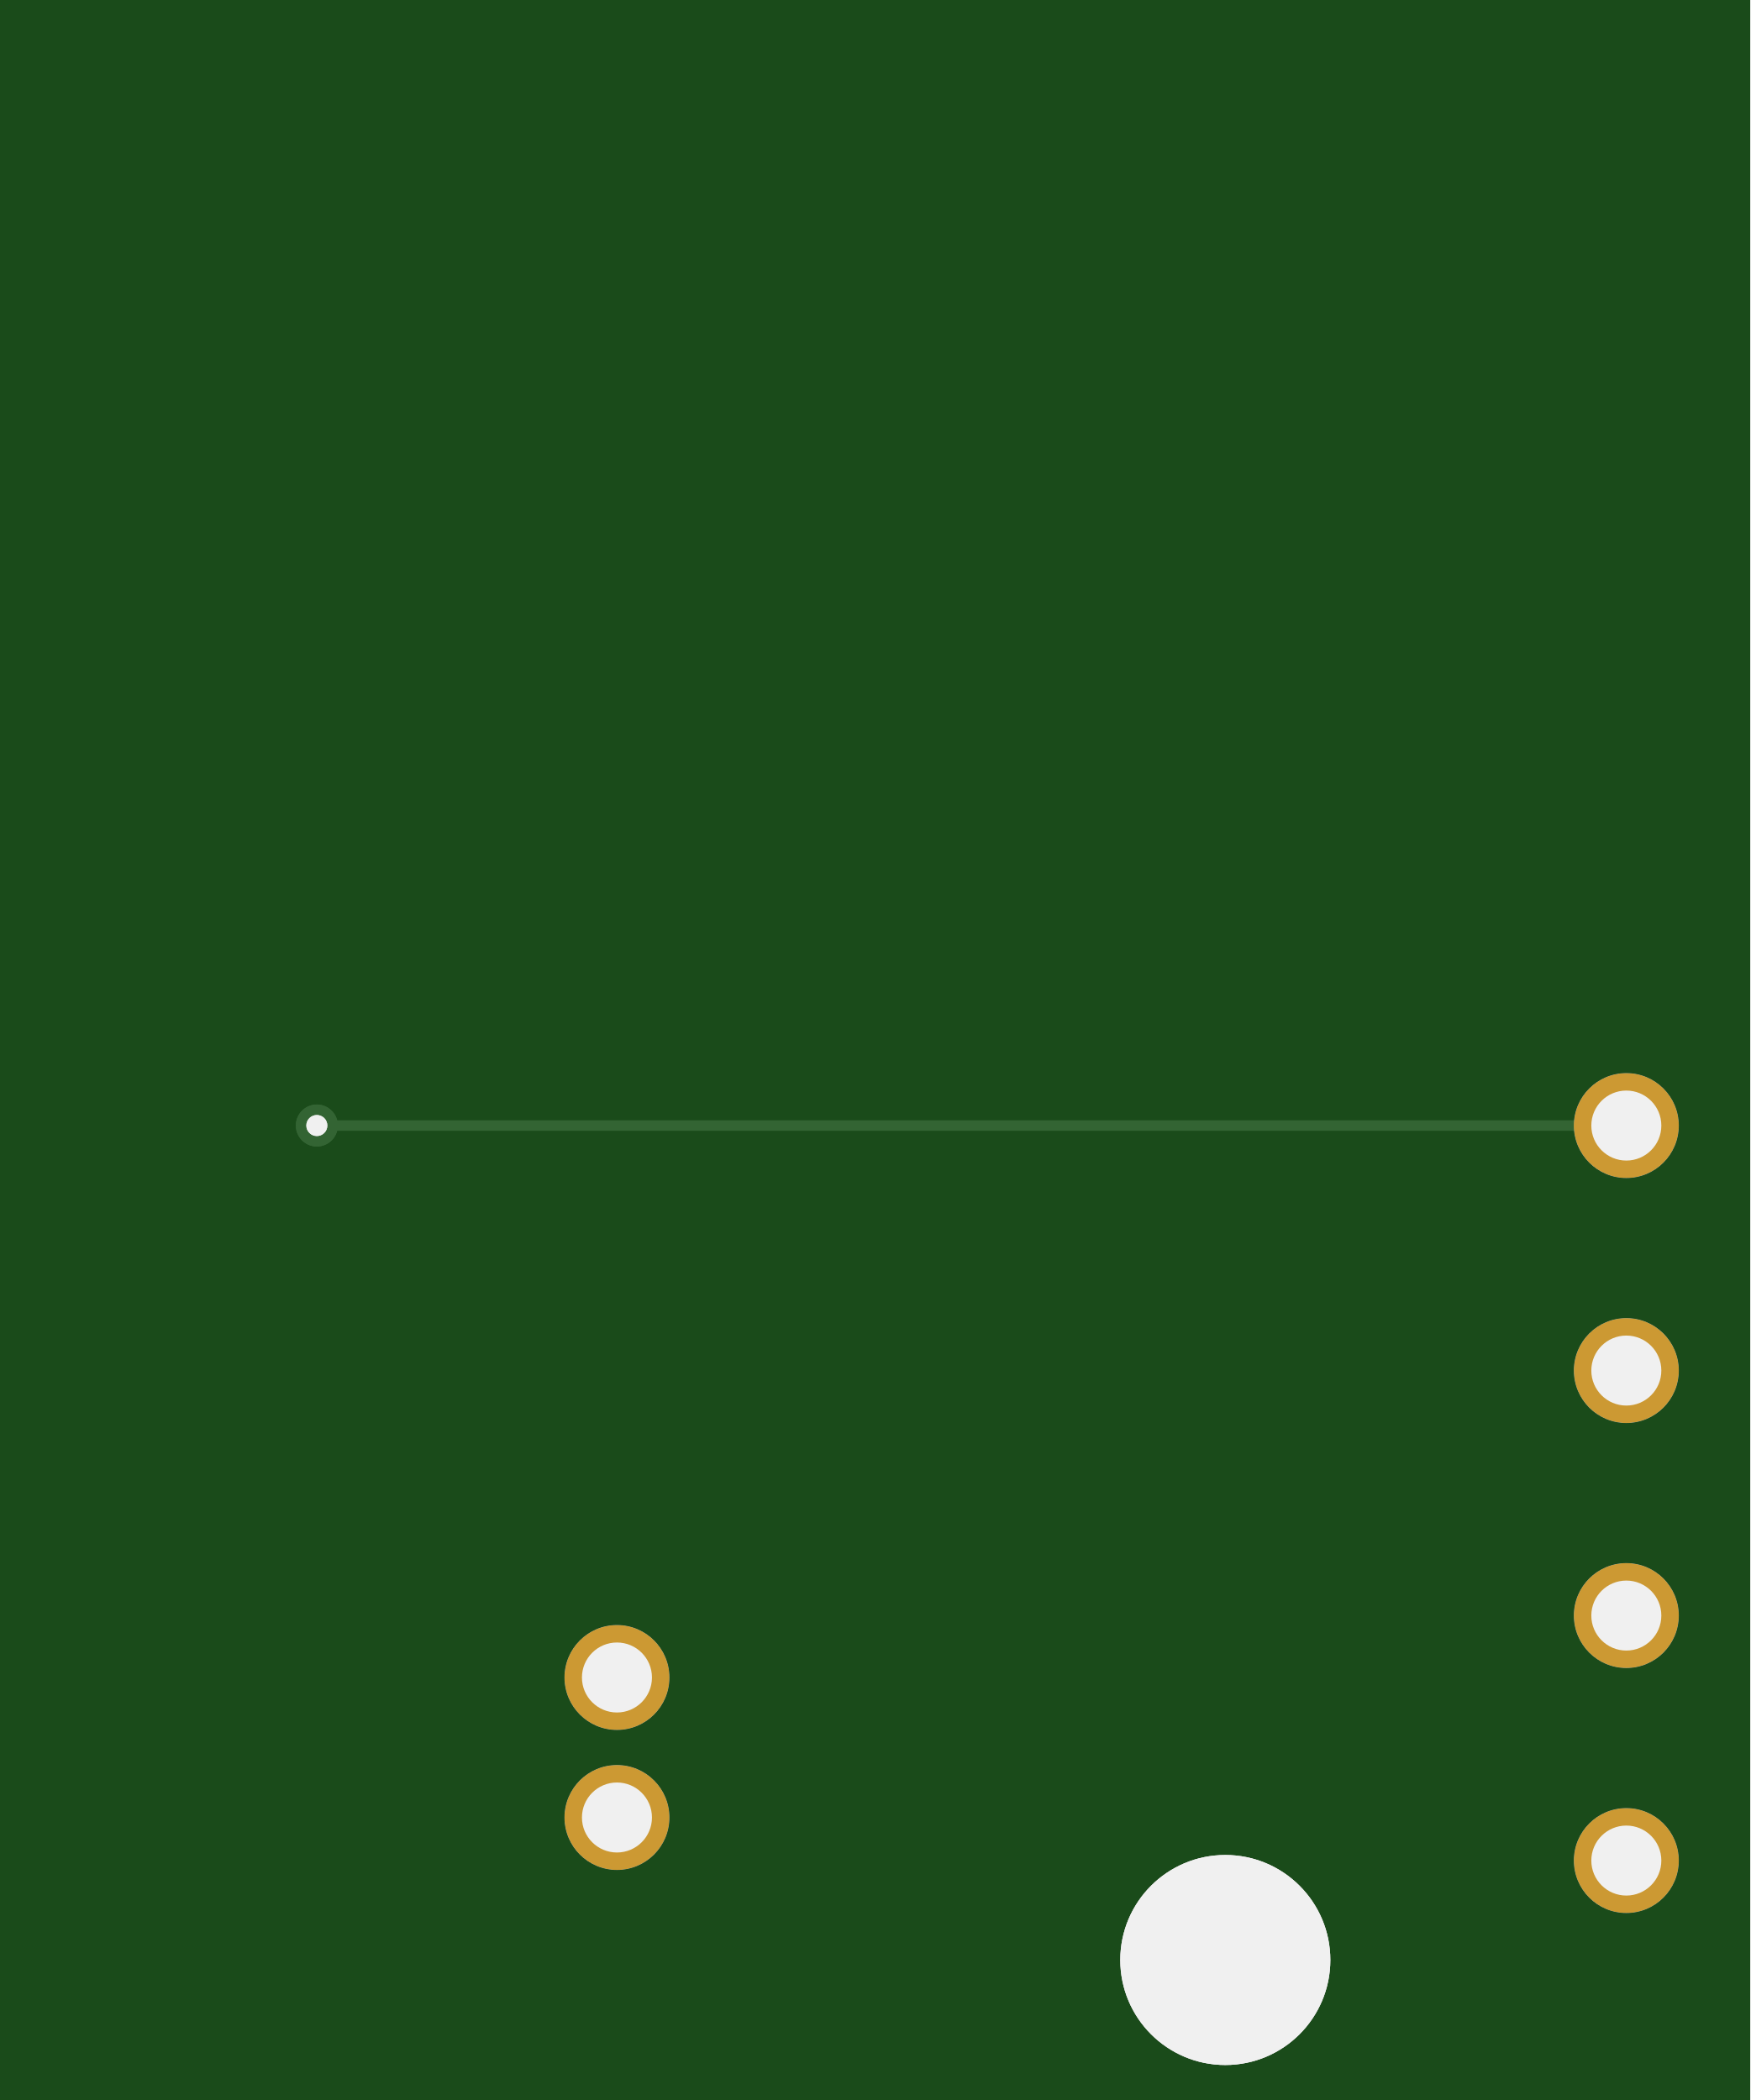
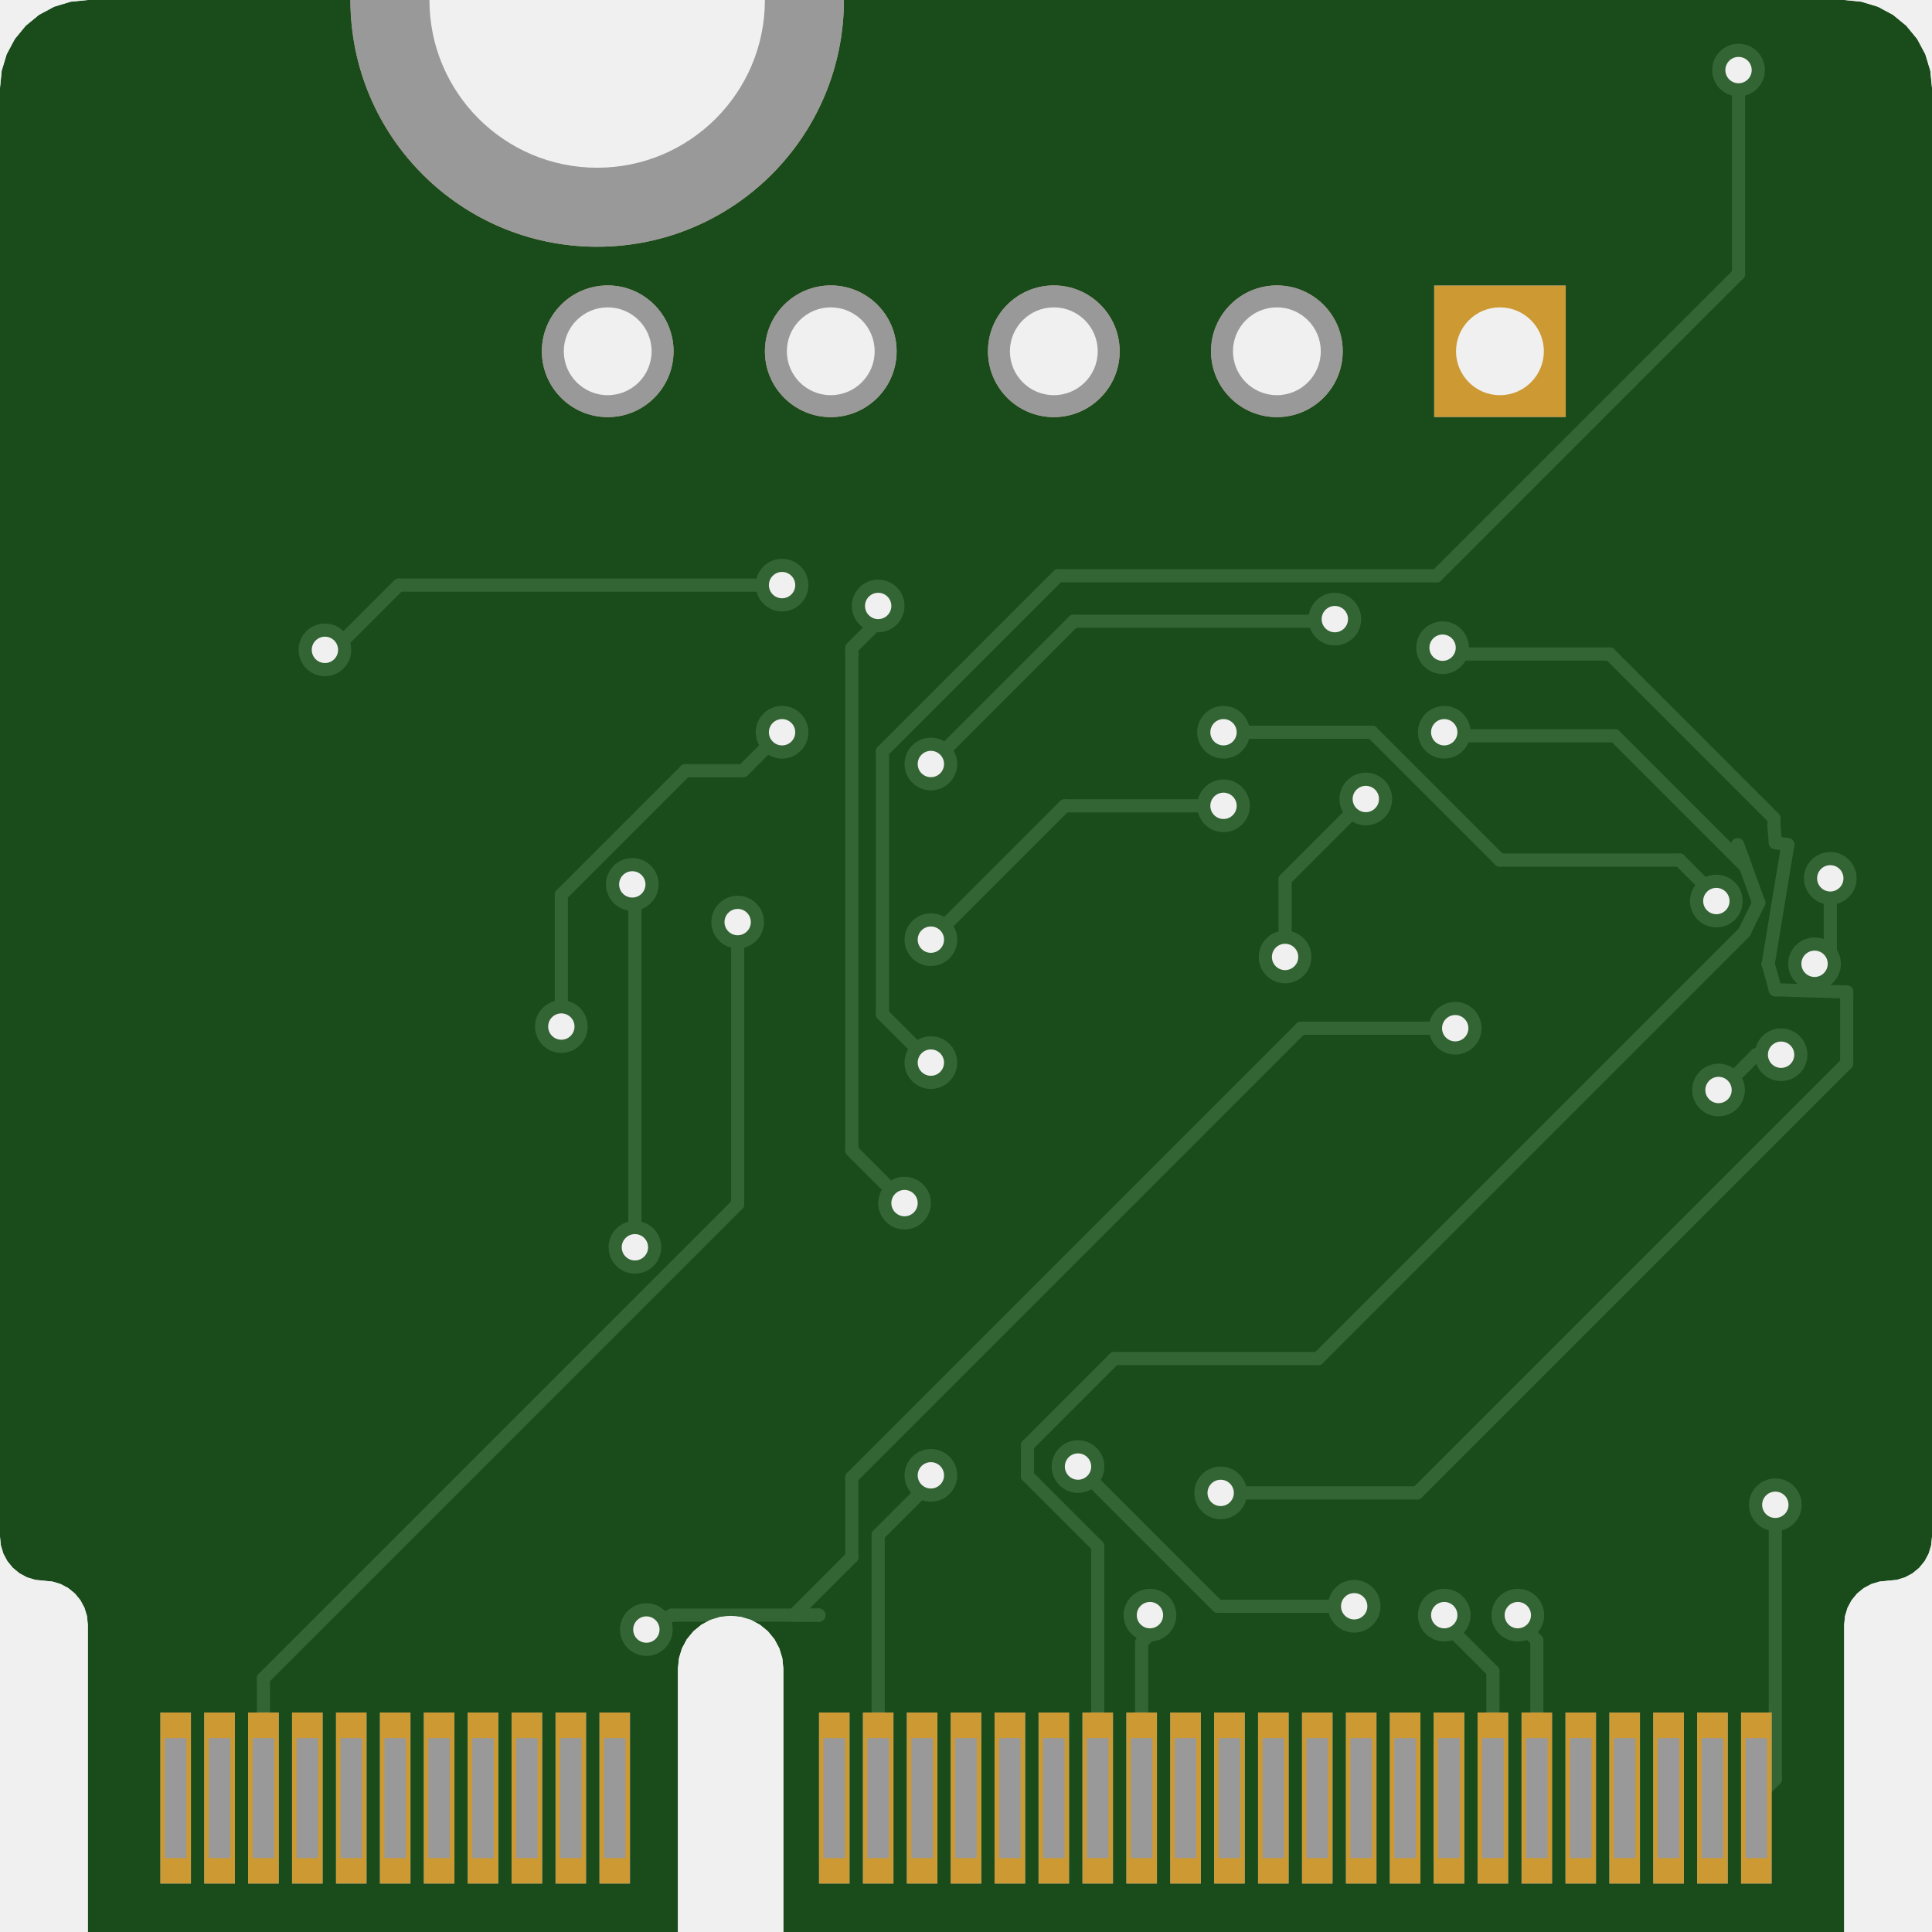
- <svg xmlns="http://www.w3.org/2000/svg" xmlns:xlink="http://www.w3.org/1999/xlink" version="1.1" stroke-linecap="round" stroke-linejoin="round" stroke-width="0" fill-rule="evenodd" clip-rule="evenodd" id="A-ZAP_k-YAno_bottom" viewBox="-12500 -15000 25000 30000" width="25mm" height="30mm">
+ <svg xmlns="http://www.w3.org/2000/svg" xmlns:xlink="http://www.w3.org/1999/xlink" version="1.1" stroke-linecap="round" stroke-linejoin="round" stroke-width="0" fill-rule="evenodd" clip-rule="evenodd" id="f504RntllqT4_bottom" viewBox="-11000 -11000 22000 22000" width="22mm" height="22mm">
  <defs>
-     <style>.A-ZAP_k-YAno_fr4 {color: #666666;}
- .A-ZAP_k-YAno_cu {color: #cccccc;}
- .A-ZAP_k-YAno_cf {color: #cc9933;}
- .A-ZAP_k-YAno_sm {color: #004200; opacity: 0.749;}
- .A-ZAP_k-YAno_ss {color: #ffffff;}
- .A-ZAP_k-YAno_sp {color: #999999;}
- .A-ZAP_k-YAno_out {color: #000000;}</style>
-     <circle cx="0" cy="0" r="750" id="duUMS9jrpbjp_pad-13" />
-     <circle cx="0" cy="0" r="300" id="duUMS9jrpbjp_pad-17" />
-     <circle cx="0" cy="0" r="1500" id="Bw2yqiDVfPR__pad-11" />
-     <circle cx="0" cy="0" r="750" id="Bw2yqiDVfPR__pad-13" />
-     <circle cx="0" cy="0" r="1500" id="HZQ8EhSGsm-v_pad-10" />
-     <circle cx="0" cy="0" r="500" id="HZQ8EhSGsm-v_pad-11" />
-     <circle cx="0" cy="0" r="150" id="HZQ8EhSGsm-v_pad-12" />
-     <circle cx="0" cy="0" r="1500" id="FpW5WEeeXD-z_pad-10" />
-     <g id="A-ZAP_k-YAno_bottom_copper">
-       <use xlink:href="#duUMS9jrpbjp_pad-13" x="3688.563" y="-10964.205" />
-       <use xlink:href="#duUMS9jrpbjp_pad-13" x="3688.563" y="-8964.205" />
-       <use xlink:href="#duUMS9jrpbjp_pad-13" x="-10727.385" y="-11579.454" />
-       <use xlink:href="#duUMS9jrpbjp_pad-13" x="-10727.385" y="-8079.454" />
-       <use xlink:href="#duUMS9jrpbjp_pad-13" x="-10727.385" y="-4579.454" />
-       <use xlink:href="#duUMS9jrpbjp_pad-13" x="-10727.385" y="-1079.454" />
-       <path d="M -10727 -1079 7974.9 -1079" fill="none" stroke-width="150" />
-       <path d="M 7974.9 -1079 7974.9 -1079" fill="none" stroke-width="150" />
-       <use xlink:href="#duUMS9jrpbjp_pad-17" x="7974.9" y="-1079" />
-       <use xlink:href="#duUMS9jrpbjp_pad-17" x="7974.9" y="-1079" />
-     </g>
-     <g id="A-ZAP_k-YAno_bottom_soldermask">
-       <use xlink:href="#Bw2yqiDVfPR__pad-11" x="-5000" y="-13000" />
-       <use xlink:href="#Bw2yqiDVfPR__pad-13" x="3688.563" y="-10964.205" />
-       <use xlink:href="#Bw2yqiDVfPR__pad-13" x="3688.563" y="-8964.205" />
-       <use xlink:href="#Bw2yqiDVfPR__pad-13" x="-10727.385" y="-11579.454" />
-       <use xlink:href="#Bw2yqiDVfPR__pad-13" x="-10727.385" y="-8079.454" />
-       <use xlink:href="#Bw2yqiDVfPR__pad-13" x="-10727.385" y="-4579.454" />
-       <use xlink:href="#Bw2yqiDVfPR__pad-13" x="-10727.385" y="-1079.454" />
-     </g>
-     <g id="A-ZAP_k-YAno_bottom_drill1">
-       <use xlink:href="#HZQ8EhSGsm-v_pad-10" x="-5000" y="-13000" />
-       <use xlink:href="#HZQ8EhSGsm-v_pad-11" x="3688.6" y="-10964.2" />
-       <use xlink:href="#HZQ8EhSGsm-v_pad-11" x="3688.6" y="-8964.2" />
-       <use xlink:href="#HZQ8EhSGsm-v_pad-11" x="-10727.4" y="-11579.5" />
-       <use xlink:href="#HZQ8EhSGsm-v_pad-11" x="-10727.4" y="-8079.5" />
-       <use xlink:href="#HZQ8EhSGsm-v_pad-11" x="-10727.4" y="-4579.5" />
-       <use xlink:href="#HZQ8EhSGsm-v_pad-11" x="-10727.4" y="-1079.5" />
-       <use xlink:href="#HZQ8EhSGsm-v_pad-12" x="7974.9" y="-1079" />
-       <use xlink:href="#HZQ8EhSGsm-v_pad-12" x="7974.9" y="-1079" />
-     </g>
-     <g id="A-ZAP_k-YAno_bottom_drill2">
-       <use xlink:href="#FpW5WEeeXD-z_pad-10" x="-5000" y="-13000" />
-     </g>
-     <clipPath id="A-ZAP_k-YAno_bottom_outline">
-       <path d="M -12500 -15000 12500 -15000 12500 15000 -12500 15000 -12500 -15000" fill="none" stroke-width="50" />
+     <style>.f504RntllqT4_fr4 {color: #666666;}
+ .f504RntllqT4_cu {color: #cccccc;}
+ .f504RntllqT4_cf {color: #cc9933;}
+ .f504RntllqT4_sm {color: #004200; opacity: 0.749;}
+ .f504RntllqT4_ss {color: #ffffff;}
+ .f504RntllqT4_sp {color: #999999;}
+ .f504RntllqT4_out {color: #000000;}</style>
+     <rect x="-175" y="-975" width="350" height="1950" id="dW5C5w8xTYV2_pad-11" />
+     <circle cx="0" cy="0" r="2810" id="dW5C5w8xTYV2_pad-13" />
+     <rect x="-750" y="-750" width="1500" height="1500" id="dW5C5w8xTYV2_pad-15" />
+     <circle cx="0" cy="0" r="750" id="dW5C5w8xTYV2_pad-17" />
+     <circle cx="0" cy="0" r="300" id="dW5C5w8xTYV2_pad-20" />
+     <rect x="-175" y="-975" width="350" height="1950" id="TNlVWra_QmvE_pad-11" />
+     <circle cx="0" cy="0" r="2810" id="TNlVWra_QmvE_pad-13" />
+     <rect x="-750" y="-750" width="1500" height="1500" id="TNlVWra_QmvE_pad-15" />
+     <circle cx="0" cy="0" r="750" id="TNlVWra_QmvE_pad-17" />
+     <rect x="-122.5" y="-682.5" width="245" height="1365" id="SH5ht41nid5w_pad-12" />
+     <circle cx="0" cy="0" r="2810" id="SH5ht41nid5w_pad-13" />
+     <circle cx="0" cy="0" r="750" id="SH5ht41nid5w_pad-17" />
+     <circle cx="0" cy="0" r="1910" id="f01zc8pznW0d_pad-10" />
+     <circle cx="0" cy="0" r="500" id="f01zc8pznW0d_pad-11" />
+     <circle cx="0" cy="0" r="150" id="f01zc8pznW0d_pad-12" />
+     <g id="f504RntllqT4_bottom_copper">
+       <use xlink:href="#dW5C5w8xTYV2_pad-11" x="9000" y="-9475" />
+       <use xlink:href="#dW5C5w8xTYV2_pad-11" x="8500" y="-9475" />
+       <use xlink:href="#dW5C5w8xTYV2_pad-11" x="8000" y="-9475" />
+       <use xlink:href="#dW5C5w8xTYV2_pad-11" x="7500" y="-9475" />
+       <use xlink:href="#dW5C5w8xTYV2_pad-11" x="7000" y="-9475" />
+       <use xlink:href="#dW5C5w8xTYV2_pad-11" x="6500" y="-9475" />
+       <use xlink:href="#dW5C5w8xTYV2_pad-11" x="6000" y="-9475" />
+       <use xlink:href="#dW5C5w8xTYV2_pad-11" x="5500" y="-9475" />
+       <use xlink:href="#dW5C5w8xTYV2_pad-11" x="5000" y="-9475" />
+       <use xlink:href="#dW5C5w8xTYV2_pad-11" x="4500" y="-9475" />
+       <use xlink:href="#dW5C5w8xTYV2_pad-11" x="4000" y="-9475" />
+       <use xlink:href="#dW5C5w8xTYV2_pad-11" x="1500" y="-9475" />
+       <use xlink:href="#dW5C5w8xTYV2_pad-11" x="1000" y="-9475" />
+       <use xlink:href="#dW5C5w8xTYV2_pad-11" x="500" y="-9475" />
+       <use xlink:href="#dW5C5w8xTYV2_pad-11" x="0" y="-9475" />
+       <use xlink:href="#dW5C5w8xTYV2_pad-11" x="-500" y="-9475" />
+       <use xlink:href="#dW5C5w8xTYV2_pad-11" x="-1000" y="-9475" />
+       <use xlink:href="#dW5C5w8xTYV2_pad-11" x="-1500" y="-9475" />
+       <use xlink:href="#dW5C5w8xTYV2_pad-11" x="-2000" y="-9475" />
+       <use xlink:href="#dW5C5w8xTYV2_pad-11" x="-2500" y="-9475" />
+       <use xlink:href="#dW5C5w8xTYV2_pad-11" x="-3000" y="-9475" />
+       <use xlink:href="#dW5C5w8xTYV2_pad-11" x="-3500" y="-9475" />
+       <use xlink:href="#dW5C5w8xTYV2_pad-11" x="-4000" y="-9475" />
+       <use xlink:href="#dW5C5w8xTYV2_pad-11" x="-4500" y="-9475" />
+       <use xlink:href="#dW5C5w8xTYV2_pad-11" x="-5000" y="-9475" />
+       <use xlink:href="#dW5C5w8xTYV2_pad-11" x="-5500" y="-9475" />
+       <use xlink:href="#dW5C5w8xTYV2_pad-11" x="-6000" y="-9475" />
+       <use xlink:href="#dW5C5w8xTYV2_pad-11" x="-6500" y="-9475" />
+       <use xlink:href="#dW5C5w8xTYV2_pad-11" x="-7000" y="-9475" />
+       <use xlink:href="#dW5C5w8xTYV2_pad-11" x="-7500" y="-9475" />
+       <use xlink:href="#dW5C5w8xTYV2_pad-11" x="-8000" y="-9475" />
+       <use xlink:href="#dW5C5w8xTYV2_pad-11" x="-8500" y="-9475" />
+       <use xlink:href="#dW5C5w8xTYV2_pad-11" x="-9000" y="-9475" />
+       <use xlink:href="#dW5C5w8xTYV2_pad-13" x="4200" y="11000" />
+       <use xlink:href="#dW5C5w8xTYV2_pad-15" x="-6080" y="7000" />
+       <use xlink:href="#dW5C5w8xTYV2_pad-17" x="-3540" y="7000" />
+       <use xlink:href="#dW5C5w8xTYV2_pad-17" x="-1000" y="7000" />
+       <use xlink:href="#dW5C5w8xTYV2_pad-17" x="1540" y="7000" />
+       <use xlink:href="#dW5C5w8xTYV2_pad-17" x="4080" y="7000" />
+       <path d="M -9841.809 998.247 -9841.809 75.367" fill="none" stroke-width="150" />
+       <path d="M -9841.809 75.367 -9787.296 20.853" fill="none" stroke-width="150" />
+       <path d="M -9787.296 20.853 -9662.7 25.137" fill="none" stroke-width="150" />
+       <path d="M -9662.7 25.137 -9662.7 25.137" fill="none" stroke-width="150" />
+       <path d="M -9281.56 -1010.413 -8998.853 -1010.413" fill="none" stroke-width="150" />
+       <path d="M -8998.853 -1010.413 -8670.371 -1338.895" fill="none" stroke-width="150" />
+       <path d="M -8670.371 -1338.895 -8569.15 -1412.028" fill="none" stroke-width="150" />
+       <path d="M -8569.15 -1412.028 -8569.15 -1412.028" fill="none" stroke-width="150" />
+       <path d="M -5570.781 -708.438 -3815.709 -708.438" fill="none" stroke-width="150" />
+       <path d="M -3815.709 -708.438 1300 -5824.146" fill="none" stroke-width="150" />
+       <path d="M 1300 -5824.146 1300 -6730.198" fill="none" stroke-width="150" />
+       <path d="M 1300 -6730.198 1961.834 -7392.031" fill="none" stroke-width="150" />
+       <path d="M 1961.834 -7392.031 1675.625 -7392.031" fill="none" stroke-width="150" />
+       <path d="M 1675.625 -7392.031 1675.625 -7392.031" fill="none" stroke-width="150" />
+       <path d="M 1675.625 -7392.031 3351.25 -7392.031" fill="none" stroke-width="150" />
+       <path d="M 3351.25 -7392.031 3639.83 -7556.013" fill="none" stroke-width="150" />
+       <path d="M 3639.83 -7556.013 3639.83 -7556.013" fill="none" stroke-width="150" />
+       <path d="M -2932.344 1823.906 -1123.906 1823.906" fill="none" stroke-width="150" />
+       <path d="M -1123.906 1823.906 248.369 451.631" fill="none" stroke-width="150" />
+       <path d="M 248.369 451.631 400 300" fill="none" stroke-width="150" />
+       <path d="M 400 300 400 300" fill="none" stroke-width="150" />
+       <path d="M 8000 -9475 8000 -8112.082" fill="none" stroke-width="150" />
+       <path d="M 8000 -8112.082 2600 -2712.082" fill="none" stroke-width="150" />
+       <path d="M 2600 -2712.082 2600 287.653" fill="none" stroke-width="150" />
+       <path d="M 2600 287.653 2600 287.653" fill="none" stroke-width="150" />
+       <path d="M 2600 287.653 2600 500" fill="none" stroke-width="150" />
+       <path d="M 2600 500 2600 500" fill="none" stroke-width="150" />
+       <path d="M -8797.031 10202.031 -8797.031 7881.699" fill="none" stroke-width="150" />
+       <path d="M -8797.031 7881.699 -5359.056 4443.724" fill="none" stroke-width="150" />
+       <path d="M -5359.056 4443.724 -1049.658 4443.724" fill="none" stroke-width="150" />
+       <path d="M -1049.658 4443.724 951.302 2442.764" fill="none" stroke-width="150" />
+       <path d="M 951.302 2442.764 951.302 -548.698" fill="none" stroke-width="150" />
+       <path d="M 951.302 -548.698 416.908 -1083.092" fill="none" stroke-width="150" />
+       <path d="M 416.908 -1083.092 400 -1100" fill="none" stroke-width="150" />
+       <path d="M 400 -1100 400 -1100" fill="none" stroke-width="150" />
+       <path d="M 400 2300 -1225.341 3925.341" fill="none" stroke-width="150" />
+       <path d="M -1225.341 3925.341 -4175.341 3925.341" fill="none" stroke-width="150" />
+       <path d="M -4175.341 3925.341 -4200 3950" fill="none" stroke-width="150" />
+       <path d="M -4200 3950 -4200 3950" fill="none" stroke-width="150" />
+       <path d="M 3770.156 -3202.969 3770.156 658.898" fill="none" stroke-width="150" />
+       <path d="M 3770.156 658.898 3920.317 809.058" fill="none" stroke-width="150" />
+       <path d="M 3920.317 809.058 3800 929.375" fill="none" stroke-width="150" />
+       <path d="M 3800 929.375 3800 929.375" fill="none" stroke-width="150" />
+       <path d="M 2094.531 4337.344 6458.663 4337.344" fill="none" stroke-width="150" />
+       <path d="M 6458.663 4337.344 7196.006 3600" fill="none" stroke-width="150" />
+       <path d="M 7196.006 3600 7300 3600" fill="none" stroke-width="150" />
+       <path d="M 7300 3600 7300 3600" fill="none" stroke-width="150" />
+       <path d="M 4607.969 -689.531 4607.969 810.485" fill="none" stroke-width="150" />
+       <path d="M 4607.969 810.485 3194.39 2224.064" fill="none" stroke-width="150" />
+       <path d="M 3194.39 2224.064 2538.922 2224.064" fill="none" stroke-width="150" />
+       <path d="M 2538.922 2224.064 2114.737 2648.248" fill="none" stroke-width="150" />
+       <path d="M 2114.737 2648.248 2094.531 2661.719" fill="none" stroke-width="150" />
+       <path d="M 2094.531 2661.719 2094.531 2661.719" fill="none" stroke-width="150" />
+       <path d="M -2932.344 2661.719 -4622.681 2661.719" fill="none" stroke-width="150" />
+       <path d="M -4622.681 2661.719 -6078.018 1206.382" fill="none" stroke-width="150" />
+       <path d="M -6078.018 1206.382 -8125.594 1206.382" fill="none" stroke-width="150" />
+       <path d="M -8125.594 1206.382 -8525.25 806.727" fill="none" stroke-width="150" />
+       <path d="M -8525.25 806.727 -8544.438 739.625" fill="none" stroke-width="150" />
+       <path d="M -8544.438 739.625 -8544.438 739.625" fill="none" stroke-width="150" />
+       <path d="M -9215.938 -6135.312 -9215.938 -9259.062" fill="none" stroke-width="150" />
+       <path d="M -9215.938 -9259.062 -9000 -9475" fill="none" stroke-width="150" />
+       <path d="M -6500 -9475 -6500 -7680.009" fill="none" stroke-width="150" />
+       <path d="M -6500 -7680.009 -6355.092 -7535.101" fill="none" stroke-width="150" />
+       <path d="M -6355.092 -7535.101 -6283.594 -7392.031" fill="none" stroke-width="150" />
+       <path d="M -6283.594 -7392.031 -6283.594 -7392.031" fill="none" stroke-width="150" />
+       <path d="M -6000 -9475 -6000 -8030.831" fill="none" stroke-width="150" />
+       <path d="M -6000 -8030.831 -5436.022 -7466.853" fill="none" stroke-width="150" />
+       <path d="M -5436.022 -7466.853 -5445.781 -7392.031" fill="none" stroke-width="150" />
+       <path d="M -5445.781 -7392.031 -5445.781 -7392.031" fill="none" stroke-width="150" />
+       <path d="M -2000 -9475 -2000 -7704.401" fill="none" stroke-width="150" />
+       <path d="M -2000 -7704.401 -2161.8 -7542.601" fill="none" stroke-width="150" />
+       <path d="M -2161.8 -7542.601 -2094.531 -7392.031" fill="none" stroke-width="150" />
+       <path d="M -2094.531 -7392.031 -2094.531 -7392.031" fill="none" stroke-width="150" />
+       <path d="M -3633.387 103.062 -3633.387 985.264" fill="none" stroke-width="150" />
+       <path d="M -3633.387 985.264 -4422.107 1773.984" fill="none" stroke-width="150" />
+       <path d="M -4422.107 1773.984 -4552.775 1901.636" fill="none" stroke-width="150" />
+       <path d="M -4552.775 1901.636 -4552.775 1901.636" fill="none" stroke-width="150" />
+       <path d="M -1500 -9475 -1500 -6606.509" fill="none" stroke-width="150" />
+       <path d="M -1500 -6606.509 -700 -5806.509" fill="none" stroke-width="150" />
+       <path d="M -700 -5806.509 -700 -5459.371" fill="none" stroke-width="150" />
+       <path d="M -700 -5459.371 -1688.869 -4470.502" fill="none" stroke-width="150" />
+       <path d="M -1688.869 -4470.502 -4008.641 -4470.502" fill="none" stroke-width="150" />
+       <path d="M -4008.641 -4470.502 -8731.649 252.506" fill="none" stroke-width="150" />
+       <path d="M -8731.649 252.506 -8861.728 382.585" fill="none" stroke-width="150" />
+       <path d="M -8861.728 382.585 -9026.828 720.732" fill="none" stroke-width="150" />
+       <path d="M -9026.828 720.732 -9026.828 720.732" fill="none" stroke-width="150" />
+       <path d="M -9026.828 720.732 -8786.796 1380" fill="none" stroke-width="150" />
+       <path d="M -8786.796 1380 -8877.005 1132.234" fill="none" stroke-width="150" />
+       <path d="M -8877.005 1132.234 -7388.207 2621.032" fill="none" stroke-width="150" />
+       <path d="M -7388.207 2621.032 -5496.724 2621.032" fill="none" stroke-width="150" />
+       <path d="M -5496.724 2621.032 -5445.781 2661.719" fill="none" stroke-width="150" />
+       <path d="M -5445.781 2661.719 -5445.781 2661.719" fill="none" stroke-width="150" />
+       <path d="M -2900 -6000 -5136.783 -6000" fill="none" stroke-width="150" />
+       <path d="M -5136.783 -6000 -10028.75 -1108.033" fill="none" stroke-width="150" />
+       <path d="M -10028.75 -1108.033 -10028.75 -359.652" fill="none" stroke-width="150" />
+       <path d="M -10028.75 -359.652 -10028.75 -359.652" fill="none" stroke-width="150" />
+       <path d="M -10028.75 -359.652 -10028.75 -295.625" fill="none" stroke-width="150" />
+       <path d="M -10028.75 -295.625 -9215.938 -270.625" fill="none" stroke-width="150" />
+       <path d="M -9215.938 -270.625 -9215.938 -270.625" fill="none" stroke-width="150" />
+       <path d="M -9215.938 -270.625 -9215.938 -270.625" fill="none" stroke-width="150" />
+       <path d="M -9215.938 -270.625 -9134.76 24.341" fill="none" stroke-width="150" />
+       <path d="M -9134.76 24.341 -9134.76 24.341" fill="none" stroke-width="150" />
+       <path d="M -9134.76 24.341 -9134.76 24.341" fill="none" stroke-width="150" />
+       <path d="M -9134.76 24.341 -9358.021 1380" fill="none" stroke-width="150" />
+       <path d="M -9358.021 1380 -9358.021 1380" fill="none" stroke-width="150" />
+       <path d="M -9358.021 1380 -9358.021 1380" fill="none" stroke-width="150" />
+       <path d="M -9358.021 1380 -9215.938 1405" fill="none" stroke-width="150" />
+       <path d="M -9215.938 1405 -9200 1600" fill="none" stroke-width="150" />
+       <path d="M -9200 1600 -9200 1682.287" fill="none" stroke-width="150" />
+       <path d="M -9200 1682.287 -7329.567 3552.72" fill="none" stroke-width="150" />
+       <path d="M -7329.567 3552.72 -5593.664 3552.72" fill="none" stroke-width="150" />
+       <path d="M -5593.664 3552.72 -5426.875 3624.531" fill="none" stroke-width="150" />
+       <path d="M -5426.875 3624.531 -5426.875 3624.531" fill="none" stroke-width="150" />
+       <path d="M -4420.303 -7290.769 -2866.394 -7290.769" fill="none" stroke-width="150" />
+       <path d="M -2866.394 -7290.769 -1314.381 -5738.756" fill="none" stroke-width="150" />
+       <path d="M -1314.381 -5738.756 -1275.625 -5700" fill="none" stroke-width="150" />
+       <path d="M -1275.625 -5700 -1275.625 -5700" fill="none" stroke-width="150" />
+       <path d="M 700 -2700 1300 -2100" fill="none" stroke-width="150" />
+       <path d="M 1300 -2100 1300 3547.587" fill="none" stroke-width="150" />
+       <path d="M 1300 3547.587 1300 3621.469" fill="none" stroke-width="150" />
+       <path d="M 1300 3621.469 1000 3921.469" fill="none" stroke-width="150" />
+       <path d="M 1000 3921.469 1000 4100" fill="none" stroke-width="150" />
+       <path d="M 1000 4100 1000 4100" fill="none" stroke-width="150" />
+       <path d="M 1000 -9475 1000 -6479.106" fill="none" stroke-width="150" />
+       <path d="M 1000 -6479.106 360.447 -5839.553" fill="none" stroke-width="150" />
+       <path d="M 360.447 -5839.553 400 -5800" fill="none" stroke-width="150" />
+       <path d="M 400 -5800 400 -5800" fill="none" stroke-width="150" />
+       <use xlink:href="#dW5C5w8xTYV2_pad-20" x="-9841.809" y="998.247" />
+       <use xlink:href="#dW5C5w8xTYV2_pad-20" x="-9662.7" y="25.137" />
+       <use xlink:href="#dW5C5w8xTYV2_pad-20" x="-9281.56" y="-1010.413" />
+       <use xlink:href="#dW5C5w8xTYV2_pad-20" x="-8569.15" y="-1412.028" />
+       <use xlink:href="#dW5C5w8xTYV2_pad-20" x="-5570.781" y="-708.438" />
+       <use xlink:href="#dW5C5w8xTYV2_pad-20" x="3639.83" y="-7556.013" />
+       <use xlink:href="#dW5C5w8xTYV2_pad-20" x="-2932.344" y="1823.906" />
+       <use xlink:href="#dW5C5w8xTYV2_pad-20" x="400" y="300" />
+       <use xlink:href="#dW5C5w8xTYV2_pad-20" x="2600" y="500" />
+       <use xlink:href="#dW5C5w8xTYV2_pad-20" x="-8797.031" y="10202.031" />
+       <use xlink:href="#dW5C5w8xTYV2_pad-20" x="400" y="-1100" />
+       <use xlink:href="#dW5C5w8xTYV2_pad-20" x="400" y="2300" />
+       <use xlink:href="#dW5C5w8xTYV2_pad-20" x="-4200" y="3950" />
+       <use xlink:href="#dW5C5w8xTYV2_pad-20" x="3770.156" y="-3202.969" />
+       <use xlink:href="#dW5C5w8xTYV2_pad-20" x="3800" y="929.375" />
+       <use xlink:href="#dW5C5w8xTYV2_pad-20" x="2094.531" y="4337.344" />
+       <use xlink:href="#dW5C5w8xTYV2_pad-20" x="7300" y="3600" />
+       <use xlink:href="#dW5C5w8xTYV2_pad-20" x="4607.969" y="-689.531" />
+       <use xlink:href="#dW5C5w8xTYV2_pad-20" x="2094.531" y="2661.719" />
+       <use xlink:href="#dW5C5w8xTYV2_pad-20" x="-2932.344" y="2661.719" />
+       <use xlink:href="#dW5C5w8xTYV2_pad-20" x="-8544.438" y="739.625" />
+       <use xlink:href="#dW5C5w8xTYV2_pad-20" x="-9215.938" y="-6135.312" />
+       <use xlink:href="#dW5C5w8xTYV2_pad-20" x="-6283.594" y="-7392.031" />
+       <use xlink:href="#dW5C5w8xTYV2_pad-20" x="-5445.781" y="-7392.031" />
+       <use xlink:href="#dW5C5w8xTYV2_pad-20" x="-2094.531" y="-7392.031" />
+       <use xlink:href="#dW5C5w8xTYV2_pad-20" x="-3633.387" y="103.062" />
+       <use xlink:href="#dW5C5w8xTYV2_pad-20" x="-4552.775" y="1901.636" />
+       <use xlink:href="#dW5C5w8xTYV2_pad-20" x="-5445.781" y="2661.719" />
+       <use xlink:href="#dW5C5w8xTYV2_pad-20" x="-2900" y="-6000" />
+       <use xlink:href="#dW5C5w8xTYV2_pad-20" x="-5426.875" y="3624.531" />
+       <use xlink:href="#dW5C5w8xTYV2_pad-20" x="-4420.303" y="-7290.769" />
+       <use xlink:href="#dW5C5w8xTYV2_pad-20" x="-1275.625" y="-5700" />
+       <use xlink:href="#dW5C5w8xTYV2_pad-20" x="700" y="-2700" />
+       <use xlink:href="#dW5C5w8xTYV2_pad-20" x="1000" y="4100" />
+       <use xlink:href="#dW5C5w8xTYV2_pad-20" x="400" y="-5800" />
+     </g>
+     <g id="f504RntllqT4_bottom_soldermask">
+       <use xlink:href="#TNlVWra_QmvE_pad-11" x="9000" y="-9475" />
+       <use xlink:href="#TNlVWra_QmvE_pad-11" x="8500" y="-9475" />
+       <use xlink:href="#TNlVWra_QmvE_pad-11" x="8000" y="-9475" />
+       <use xlink:href="#TNlVWra_QmvE_pad-11" x="7500" y="-9475" />
+       <use xlink:href="#TNlVWra_QmvE_pad-11" x="7000" y="-9475" />
+       <use xlink:href="#TNlVWra_QmvE_pad-11" x="6500" y="-9475" />
+       <use xlink:href="#TNlVWra_QmvE_pad-11" x="6000" y="-9475" />
+       <use xlink:href="#TNlVWra_QmvE_pad-11" x="5500" y="-9475" />
+       <use xlink:href="#TNlVWra_QmvE_pad-11" x="5000" y="-9475" />
+       <use xlink:href="#TNlVWra_QmvE_pad-11" x="4500" y="-9475" />
+       <use xlink:href="#TNlVWra_QmvE_pad-11" x="4000" y="-9475" />
+       <use xlink:href="#TNlVWra_QmvE_pad-11" x="1500" y="-9475" />
+       <use xlink:href="#TNlVWra_QmvE_pad-11" x="1000" y="-9475" />
+       <use xlink:href="#TNlVWra_QmvE_pad-11" x="500" y="-9475" />
+       <use xlink:href="#TNlVWra_QmvE_pad-11" x="0" y="-9475" />
+       <use xlink:href="#TNlVWra_QmvE_pad-11" x="-500" y="-9475" />
+       <use xlink:href="#TNlVWra_QmvE_pad-11" x="-1000" y="-9475" />
+       <use xlink:href="#TNlVWra_QmvE_pad-11" x="-1500" y="-9475" />
+       <use xlink:href="#TNlVWra_QmvE_pad-11" x="-2000" y="-9475" />
+       <use xlink:href="#TNlVWra_QmvE_pad-11" x="-2500" y="-9475" />
+       <use xlink:href="#TNlVWra_QmvE_pad-11" x="-3000" y="-9475" />
+       <use xlink:href="#TNlVWra_QmvE_pad-11" x="-3500" y="-9475" />
+       <use xlink:href="#TNlVWra_QmvE_pad-11" x="-4000" y="-9475" />
+       <use xlink:href="#TNlVWra_QmvE_pad-11" x="-4500" y="-9475" />
+       <use xlink:href="#TNlVWra_QmvE_pad-11" x="-5000" y="-9475" />
+       <use xlink:href="#TNlVWra_QmvE_pad-11" x="-5500" y="-9475" />
+       <use xlink:href="#TNlVWra_QmvE_pad-11" x="-6000" y="-9475" />
+       <use xlink:href="#TNlVWra_QmvE_pad-11" x="-6500" y="-9475" />
+       <use xlink:href="#TNlVWra_QmvE_pad-11" x="-7000" y="-9475" />
+       <use xlink:href="#TNlVWra_QmvE_pad-11" x="-7500" y="-9475" />
+       <use xlink:href="#TNlVWra_QmvE_pad-11" x="-8000" y="-9475" />
+       <use xlink:href="#TNlVWra_QmvE_pad-11" x="-8500" y="-9475" />
+       <use xlink:href="#TNlVWra_QmvE_pad-11" x="-9000" y="-9475" />
+       <use xlink:href="#TNlVWra_QmvE_pad-13" x="4200" y="11000" />
+       <use xlink:href="#TNlVWra_QmvE_pad-15" x="-6080" y="7000" />
+       <use xlink:href="#TNlVWra_QmvE_pad-17" x="-3540" y="7000" />
+       <use xlink:href="#TNlVWra_QmvE_pad-17" x="-1000" y="7000" />
+       <use xlink:href="#TNlVWra_QmvE_pad-17" x="1540" y="7000" />
+       <use xlink:href="#TNlVWra_QmvE_pad-17" x="4080" y="7000" />
+     </g>
+     <g id="f504RntllqT4_bottom_solderpaste">
+       <use xlink:href="#SH5ht41nid5w_pad-12" x="9000" y="-9475" />
+       <use xlink:href="#SH5ht41nid5w_pad-12" x="8500" y="-9475" />
+       <use xlink:href="#SH5ht41nid5w_pad-12" x="8000" y="-9475" />
+       <use xlink:href="#SH5ht41nid5w_pad-12" x="7500" y="-9475" />
+       <use xlink:href="#SH5ht41nid5w_pad-12" x="7000" y="-9475" />
+       <use xlink:href="#SH5ht41nid5w_pad-12" x="6500" y="-9475" />
+       <use xlink:href="#SH5ht41nid5w_pad-12" x="6000" y="-9475" />
+       <use xlink:href="#SH5ht41nid5w_pad-12" x="5500" y="-9475" />
+       <use xlink:href="#SH5ht41nid5w_pad-12" x="5000" y="-9475" />
+       <use xlink:href="#SH5ht41nid5w_pad-12" x="4500" y="-9475" />
+       <use xlink:href="#SH5ht41nid5w_pad-12" x="4000" y="-9475" />
+       <use xlink:href="#SH5ht41nid5w_pad-12" x="1500" y="-9475" />
+       <use xlink:href="#SH5ht41nid5w_pad-12" x="1000" y="-9475" />
+       <use xlink:href="#SH5ht41nid5w_pad-12" x="500" y="-9475" />
+       <use xlink:href="#SH5ht41nid5w_pad-12" x="0" y="-9475" />
+       <use xlink:href="#SH5ht41nid5w_pad-12" x="-500" y="-9475" />
+       <use xlink:href="#SH5ht41nid5w_pad-12" x="-1000" y="-9475" />
+       <use xlink:href="#SH5ht41nid5w_pad-12" x="-1500" y="-9475" />
+       <use xlink:href="#SH5ht41nid5w_pad-12" x="-2000" y="-9475" />
+       <use xlink:href="#SH5ht41nid5w_pad-12" x="-2500" y="-9475" />
+       <use xlink:href="#SH5ht41nid5w_pad-12" x="-3000" y="-9475" />
+       <use xlink:href="#SH5ht41nid5w_pad-12" x="-3500" y="-9475" />
+       <use xlink:href="#SH5ht41nid5w_pad-12" x="-4000" y="-9475" />
+       <use xlink:href="#SH5ht41nid5w_pad-12" x="-4500" y="-9475" />
+       <use xlink:href="#SH5ht41nid5w_pad-12" x="-5000" y="-9475" />
+       <use xlink:href="#SH5ht41nid5w_pad-12" x="-5500" y="-9475" />
+       <use xlink:href="#SH5ht41nid5w_pad-12" x="-6000" y="-9475" />
+       <use xlink:href="#SH5ht41nid5w_pad-12" x="-6500" y="-9475" />
+       <use xlink:href="#SH5ht41nid5w_pad-12" x="-7000" y="-9475" />
+       <use xlink:href="#SH5ht41nid5w_pad-12" x="-7500" y="-9475" />
+       <use xlink:href="#SH5ht41nid5w_pad-12" x="-8000" y="-9475" />
+       <use xlink:href="#SH5ht41nid5w_pad-12" x="-8500" y="-9475" />
+       <use xlink:href="#SH5ht41nid5w_pad-12" x="-9000" y="-9475" />
+       <use xlink:href="#SH5ht41nid5w_pad-13" x="4200" y="11000" />
+       <use xlink:href="#SH5ht41nid5w_pad-17" x="-3540" y="7000" />
+       <use xlink:href="#SH5ht41nid5w_pad-17" x="-1000" y="7000" />
+       <use xlink:href="#SH5ht41nid5w_pad-17" x="1540" y="7000" />
+       <use xlink:href="#SH5ht41nid5w_pad-17" x="4080" y="7000" />
+     </g>
+     <g id="f504RntllqT4_bottom_drill1">
+       <use xlink:href="#f01zc8pznW0d_pad-10" x="4200" y="11000" />
+       <use xlink:href="#f01zc8pznW0d_pad-11" x="-6080" y="7000" />
+       <use xlink:href="#f01zc8pznW0d_pad-11" x="-3540" y="7000" />
+       <use xlink:href="#f01zc8pznW0d_pad-11" x="-1000" y="7000" />
+       <use xlink:href="#f01zc8pznW0d_pad-11" x="1540" y="7000" />
+       <use xlink:href="#f01zc8pznW0d_pad-11" x="4080" y="7000" />
+       <use xlink:href="#f01zc8pznW0d_pad-12" x="-9841.8" y="998.2" />
+       <use xlink:href="#f01zc8pznW0d_pad-12" x="-9662.7" y="25.1" />
+       <use xlink:href="#f01zc8pznW0d_pad-12" x="-9281.6" y="-1010.4" />
+       <use xlink:href="#f01zc8pznW0d_pad-12" x="-8569.1" y="-1412" />
+       <use xlink:href="#f01zc8pznW0d_pad-12" x="-5570.8" y="-708.4" />
+       <use xlink:href="#f01zc8pznW0d_pad-12" x="3639.8" y="-7556" />
+       <use xlink:href="#f01zc8pznW0d_pad-12" x="-2932.3" y="1823.9" />
+       <use xlink:href="#f01zc8pznW0d_pad-12" x="400" y="300" />
+       <use xlink:href="#f01zc8pznW0d_pad-12" x="2600" y="500" />
+       <use xlink:href="#f01zc8pznW0d_pad-12" x="-8797" y="10202" />
+       <use xlink:href="#f01zc8pznW0d_pad-12" x="400" y="-1100" />
+       <use xlink:href="#f01zc8pznW0d_pad-12" x="400" y="2300" />
+       <use xlink:href="#f01zc8pznW0d_pad-12" x="-4200" y="3950" />
+       <use xlink:href="#f01zc8pznW0d_pad-12" x="3770.2" y="-3203" />
+       <use xlink:href="#f01zc8pznW0d_pad-12" x="3800" y="929.4" />
+       <use xlink:href="#f01zc8pznW0d_pad-12" x="2094.5" y="4337.3" />
+       <use xlink:href="#f01zc8pznW0d_pad-12" x="7300" y="3600" />
+       <use xlink:href="#f01zc8pznW0d_pad-12" x="4608" y="-689.5" />
+       <use xlink:href="#f01zc8pznW0d_pad-12" x="2094.5" y="2661.7" />
+       <use xlink:href="#f01zc8pznW0d_pad-12" x="-2932.3" y="2661.7" />
+       <use xlink:href="#f01zc8pznW0d_pad-12" x="-8544.4" y="739.6" />
+       <use xlink:href="#f01zc8pznW0d_pad-12" x="-9215.9" y="-6135.3" />
+       <use xlink:href="#f01zc8pznW0d_pad-12" x="-6283.6" y="-7392" />
+       <use xlink:href="#f01zc8pznW0d_pad-12" x="-5445.8" y="-7392" />
+       <use xlink:href="#f01zc8pznW0d_pad-12" x="-2094.5" y="-7392" />
+       <use xlink:href="#f01zc8pznW0d_pad-12" x="-3633.4" y="103.1" />
+       <use xlink:href="#f01zc8pznW0d_pad-12" x="-4552.8" y="1901.6" />
+       <use xlink:href="#f01zc8pznW0d_pad-12" x="-5445.8" y="2661.7" />
+       <use xlink:href="#f01zc8pznW0d_pad-12" x="-2900" y="-6000" />
+       <use xlink:href="#f01zc8pznW0d_pad-12" x="-5426.9" y="3624.5" />
+       <use xlink:href="#f01zc8pznW0d_pad-12" x="-4420.3" y="-7290.8" />
+       <use xlink:href="#f01zc8pznW0d_pad-12" x="-1275.6" y="-5700" />
+       <use xlink:href="#f01zc8pznW0d_pad-12" x="700" y="-2700" />
+       <use xlink:href="#f01zc8pznW0d_pad-12" x="1000" y="4100" />
+       <use xlink:href="#f01zc8pznW0d_pad-12" x="400" y="-5800" />
+     </g>
+     <clipPath id="f504RntllqT4_bottom_outline">
+       <path d="M -9000 11000 10000 11000 10195.09 10980.785 10382.683 10923.88 10555.57 10831.47 10707.107 10707.107 10831.47 10555.57 10923.88 10382.683 10980.785 10195.09 11000 10000 11000 -6500 10990.393 -6597.545 10961.94 -6691.342 10915.735 -6777.785 10853.553 -6853.553 10777.785 -6915.735 10691.342 -6961.94 10597.545 -6990.393 10500 -7000 10402.455 -7009.607 10308.658 -7038.06 10222.215 -7084.265 10146.447 -7146.447 10084.265 -7222.215 10038.06 -7308.658 10009.607 -7402.455 10000 -7500 10000 -11000 3280 -11000 3280 -8000 3268.471 -7882.946 3234.328 -7770.39 3178.882 -7666.658 3104.264 -7575.736 3013.342 -7501.118 2909.61 -7445.672 2797.054 -7411.529 2680 -7400 2562.946 -7411.529 2450.39 -7445.672 2346.658 -7501.118 2255.736 -7575.736 2181.118 -7666.658 2125.672 -7770.39 2091.529 -7882.946 2080 -8000 2080 -11000 -10000 -11000 -10000 -7500 -10009.607 -7402.455 -10038.06 -7308.658 -10084.265 -7222.215 -10146.447 -7146.447 -10222.215 -7084.265 -10308.658 -7038.06 -10402.455 -7009.607 -10500 -7000 -10597.545 -6990.393 -10691.342 -6961.94 -10777.785 -6915.735 -10853.553 -6853.553 -10915.735 -6777.785 -10961.94 -6691.342 -10990.393 -6597.545 -11000 -6500 -11000 10000 -10980.785 10195.09 -10923.88 10382.683 -10831.47 10555.57 -10707.107 10707.107 -10555.57 10831.47 -10382.683 10923.88 -10195.09 10980.785 -10000 11000" fill="none" stroke-width="50" />
    </clipPath>
-     <mask id="A-ZAP_k-YAno_bottom_mech-mask">
+     <mask id="f504RntllqT4_bottom_mech-mask">
      <g fill="#000" stroke="#000">
-         <rect x="-12500" y="-15000" width="25000" height="30000" fill="#fff" />
-         <use xlink:href="#A-ZAP_k-YAno_bottom_drill1" />
-         <use xlink:href="#A-ZAP_k-YAno_bottom_drill2" />
+         <rect x="-11000" y="-11000" width="22000" height="22000" fill="#fff" />
+         <use xlink:href="#f504RntllqT4_bottom_drill1" />
      </g>
    </mask>
-     <mask id="A-ZAP_k-YAno_bottom_cf-mask">
+     <mask id="f504RntllqT4_bottom_cf-mask">
      <g fill="#fff" stroke="#fff">
-         <use xlink:href="#A-ZAP_k-YAno_bottom_soldermask" />
+         <use xlink:href="#f504RntllqT4_bottom_soldermask" />
      </g>
    </mask>
-     <mask id="A-ZAP_k-YAno_bottom_sm-mask">
+     <mask id="f504RntllqT4_bottom_sm-mask">
      <g fill="#000" stroke="#000">
-         <rect x="-12500" y="-15000" width="25000" height="30000" fill="#fff" />
-         <use xlink:href="#A-ZAP_k-YAno_bottom_soldermask" />
+         <rect x="-11000" y="-11000" width="22000" height="22000" fill="#fff" />
+         <use xlink:href="#f504RntllqT4_bottom_soldermask" />
      </g>
    </mask>
  </defs>
  <g transform="translate(0,0) scale(1,-1)">
-     <g mask="url(#A-ZAP_k-YAno_bottom_mech-mask)" clip-path="url(#A-ZAP_k-YAno_bottom_outline)" transform="translate(0,0) scale(-1,1)">
-       <rect x="-12500" y="-15000" width="25000" height="30000" fill="currentColor" class="A-ZAP_k-YAno_fr4" />
-       <use xlink:href="#A-ZAP_k-YAno_bottom_copper" fill="currentColor" stroke="currentColor" class="A-ZAP_k-YAno_cu" />
-       <use xlink:href="#A-ZAP_k-YAno_bottom_copper" fill="currentColor" stroke="currentColor" class="A-ZAP_k-YAno_cf" mask="url(#A-ZAP_k-YAno_bottom_cf-mask)" />
-       <g mask="url(#A-ZAP_k-YAno_bottom_sm-mask)">
-         <rect x="-12500" y="-15000" width="25000" height="30000" fill="currentColor" class="A-ZAP_k-YAno_sm" />
+     <g mask="url(#f504RntllqT4_bottom_mech-mask)" clip-path="url(#f504RntllqT4_bottom_outline)" transform="translate(0,0) scale(-1,1)">
+       <rect x="-11000" y="-11000" width="22000" height="22000" fill="currentColor" class="f504RntllqT4_fr4" />
+       <use xlink:href="#f504RntllqT4_bottom_copper" fill="currentColor" stroke="currentColor" class="f504RntllqT4_cu" />
+       <use xlink:href="#f504RntllqT4_bottom_copper" fill="currentColor" stroke="currentColor" class="f504RntllqT4_cf" mask="url(#f504RntllqT4_bottom_cf-mask)" />
+       <g mask="url(#f504RntllqT4_bottom_sm-mask)">
+         <rect x="-11000" y="-11000" width="22000" height="22000" fill="currentColor" class="f504RntllqT4_sm" />
      </g>
+       <use xlink:href="#f504RntllqT4_bottom_solderpaste" fill="currentColor" stroke="currentColor" class="f504RntllqT4_sp" />
    </g>
  </g>
</svg>
